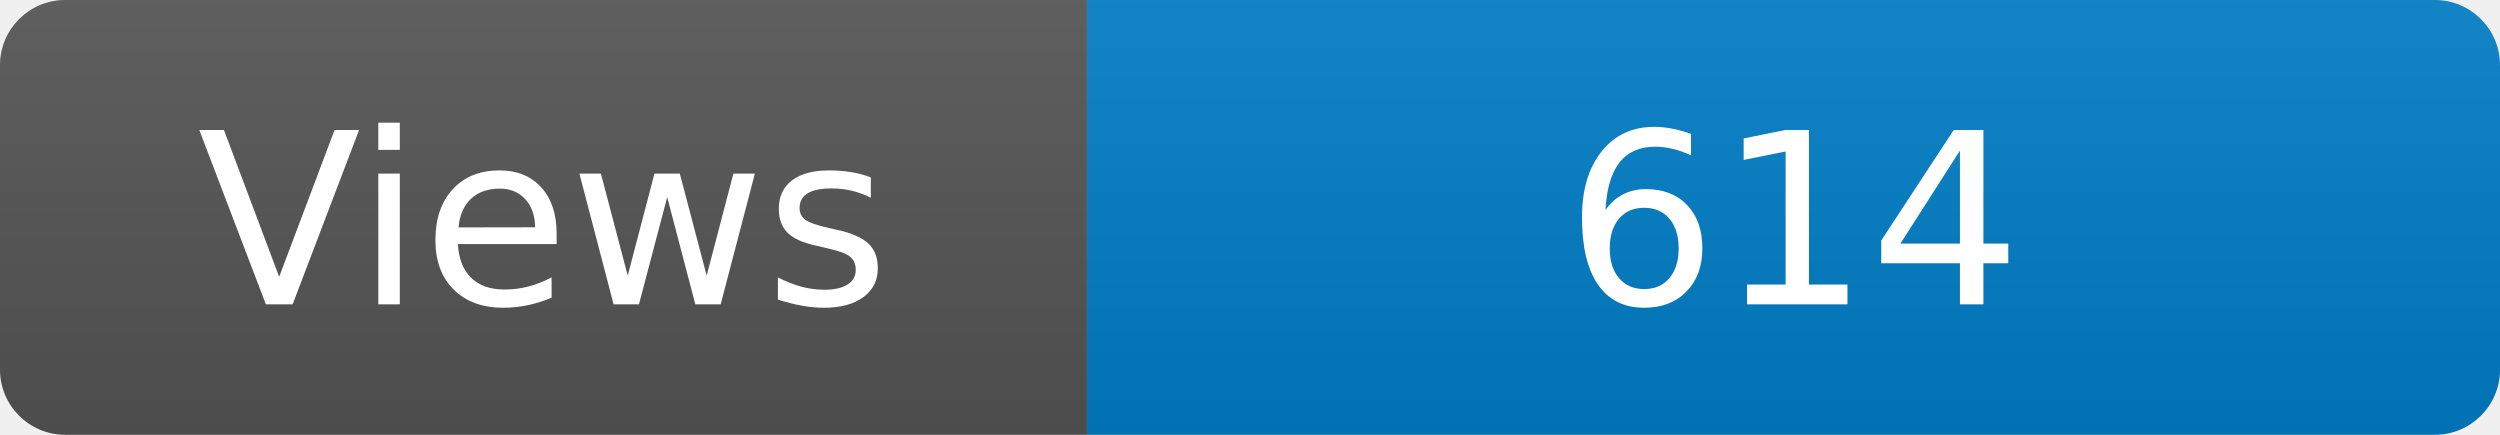
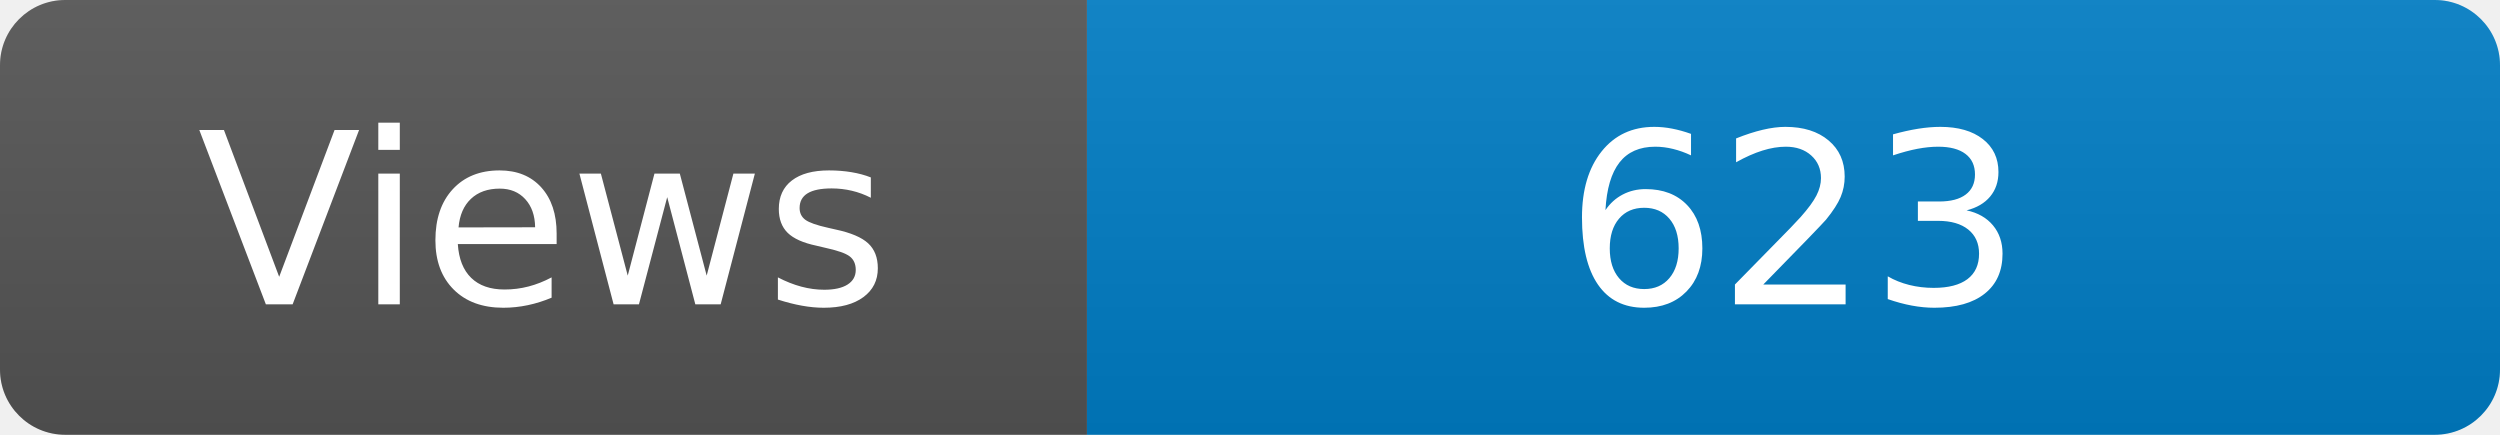
<svg xmlns="http://www.w3.org/2000/svg" width="115" height="20" role="img" aria-label="Maintained?: yes">
  <linearGradient id="s" x2="0" y2="100%">
    <stop offset="0" stop-color="#bbb" stop-opacity=".1" />
    <stop offset="1" stop-opacity=".1" />
  </linearGradient>
  <clipPath id="r">
    <rect width="115" height="20" rx="3" fill="#fff" />
  </clipPath>
  <g clip-path="url(#r)">
    <rect width="50" height="20" fill="#555" />
    <rect x="50" width="160" height="20" fill="#007ec6" />
    <rect width="115" height="20" fill="url(#s)" />
  </g>
  <g fill="#fff" text-anchor="middle" font-family="Verdana,Geneva,DejaVu Sans,sans-serif" font-size="110">
    <text x="250" y="140" transform="scale(.1)" fill="#fff">Views</text>
-     <text x="825" y="140" transform="scale(.1)" fill="#fff">614</text>
+     <text x="825" y="140" transform="scale(.1)" fill="#fff">623</text>
  </g>
</svg>
